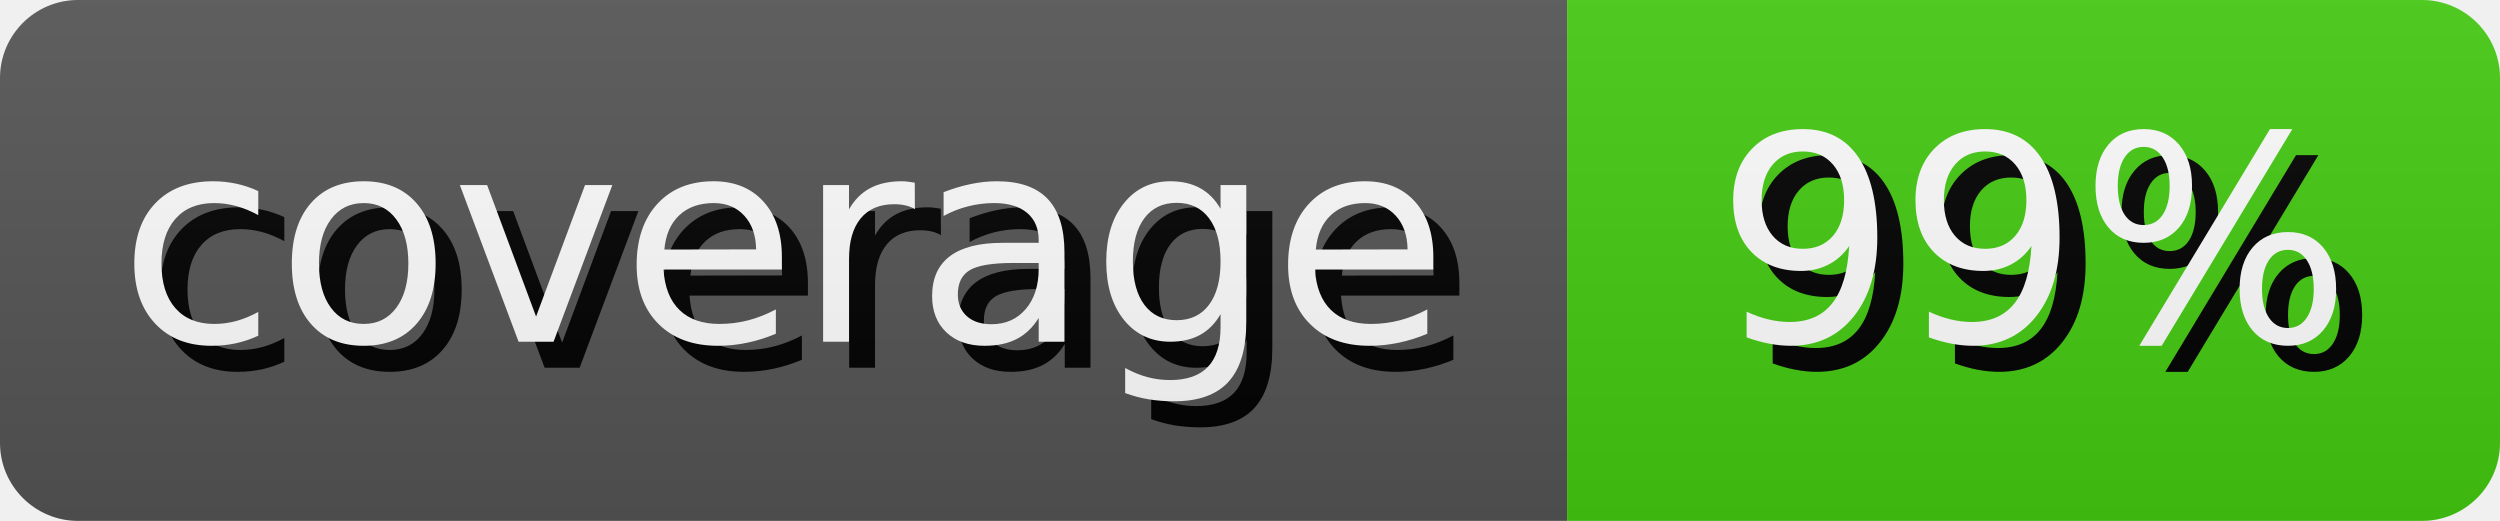
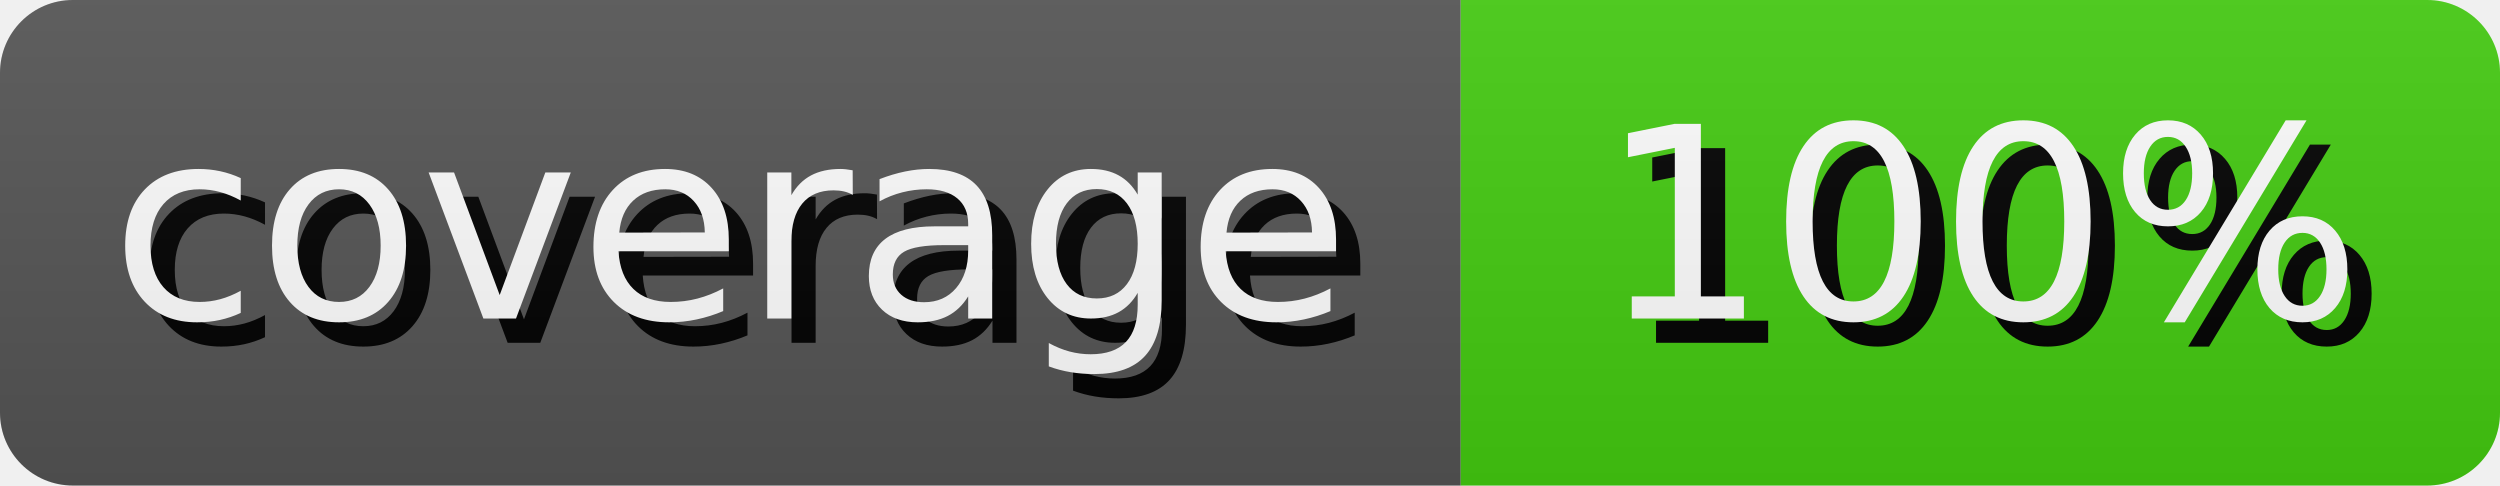
- <svg xmlns="http://www.w3.org/2000/svg" width="95.99" height="20" role="img" aria-label="coverage: 99%">
+ <svg xmlns="http://www.w3.org/2000/svg" width="102.98" height="20" role="img" aria-label="coverage: 100%">
  <style>
        rect {
            height: 20px;
        }

        text {
            text-rendering: geometricPrecision;
            dominant-baseline: middle;
            text-anchor: middle;
            font-family: Verdana,Geneva,DejaVu Sans,sans-serif;
            font-size: 110px;
            fill: #fff;
        }

        .shadow {
            transform: translate(10px, 10px);
            fill: #010101;
        }
    </style>
  <linearGradient id="s" x2="0" y2="100%">
    <stop offset="0" stop-color="#bbb" stop-opacity=".1" />
    <stop offset="1" stop-opacity=".1" />
  </linearGradient>
  <clipPath id="r">
    <rect width="100%" rx="3" fill="#fff" />
  </clipPath>
  <g clip-path="url(#r)">
    <g>
      <rect width="60.17" fill="#555" />
      <g transform="scale(.1)">
        <text x="300.85" y="100" textLength="501.7" class="shadow">coverage</text>
        <text x="300.85" y="100" textLength="501.7">coverage</text>
      </g>
    </g>
    <g transform="translate(60.17 0)">
-       <rect width="35.82" fill="#4c1" />
+       <rect width="42.81" fill="#4c1" />
      <g transform="scale(.1)">
-         <text x="179.1" y="100" textLength="258.2" class="shadow">99%</text>
-         <text x="179.1" y="100" textLength="258.2">99%</text>
+         <text x="214.05" y="100" textLength="328.1" class="shadow">100%</text>
+         <text x="214.05" y="100" textLength="328.1">100%</text>
      </g>
    </g>
    <rect width="100%" height="100%" fill="url(#s)" />
  </g>
</svg>
